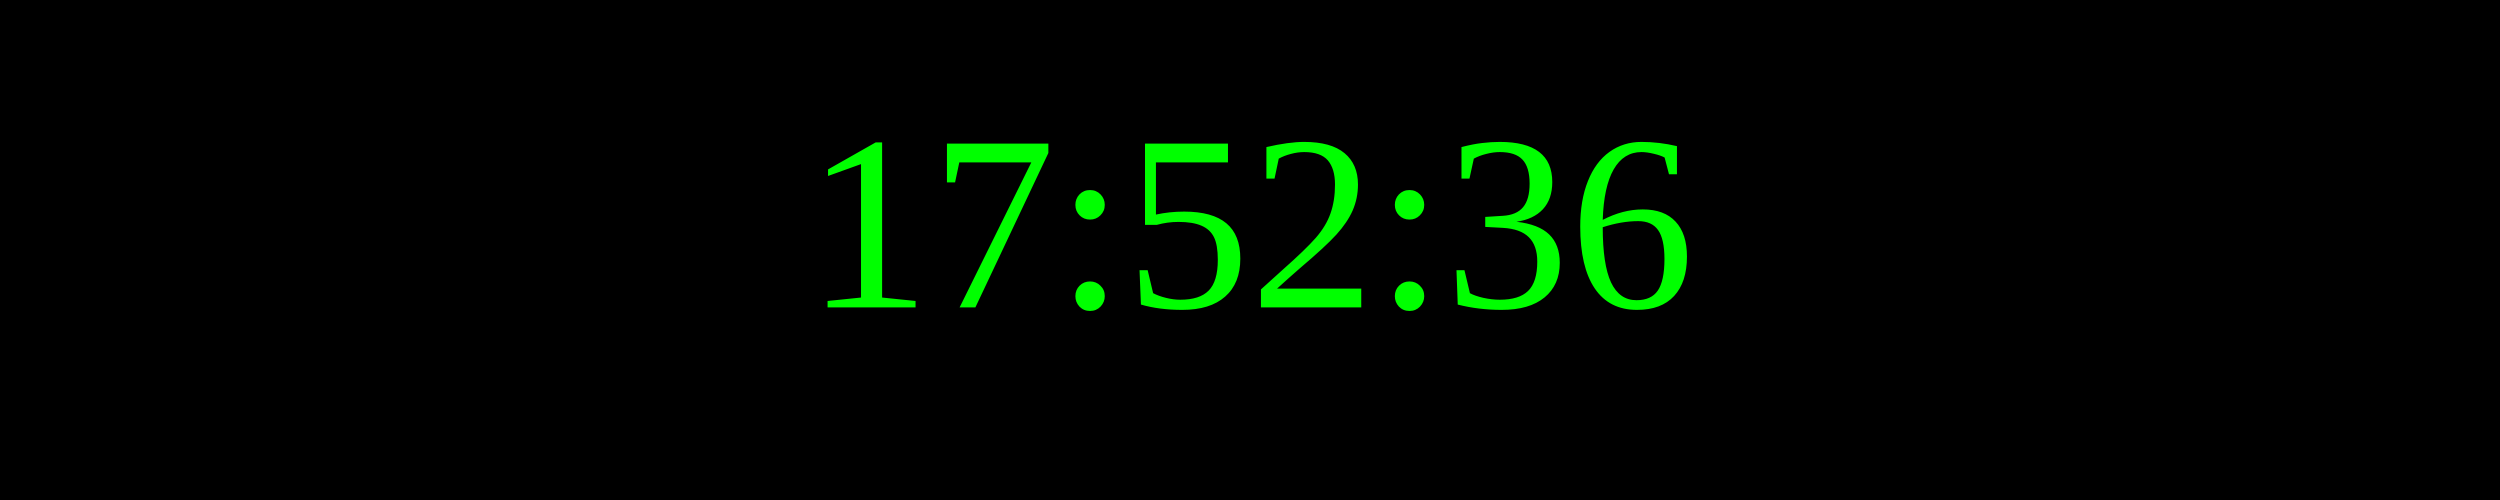
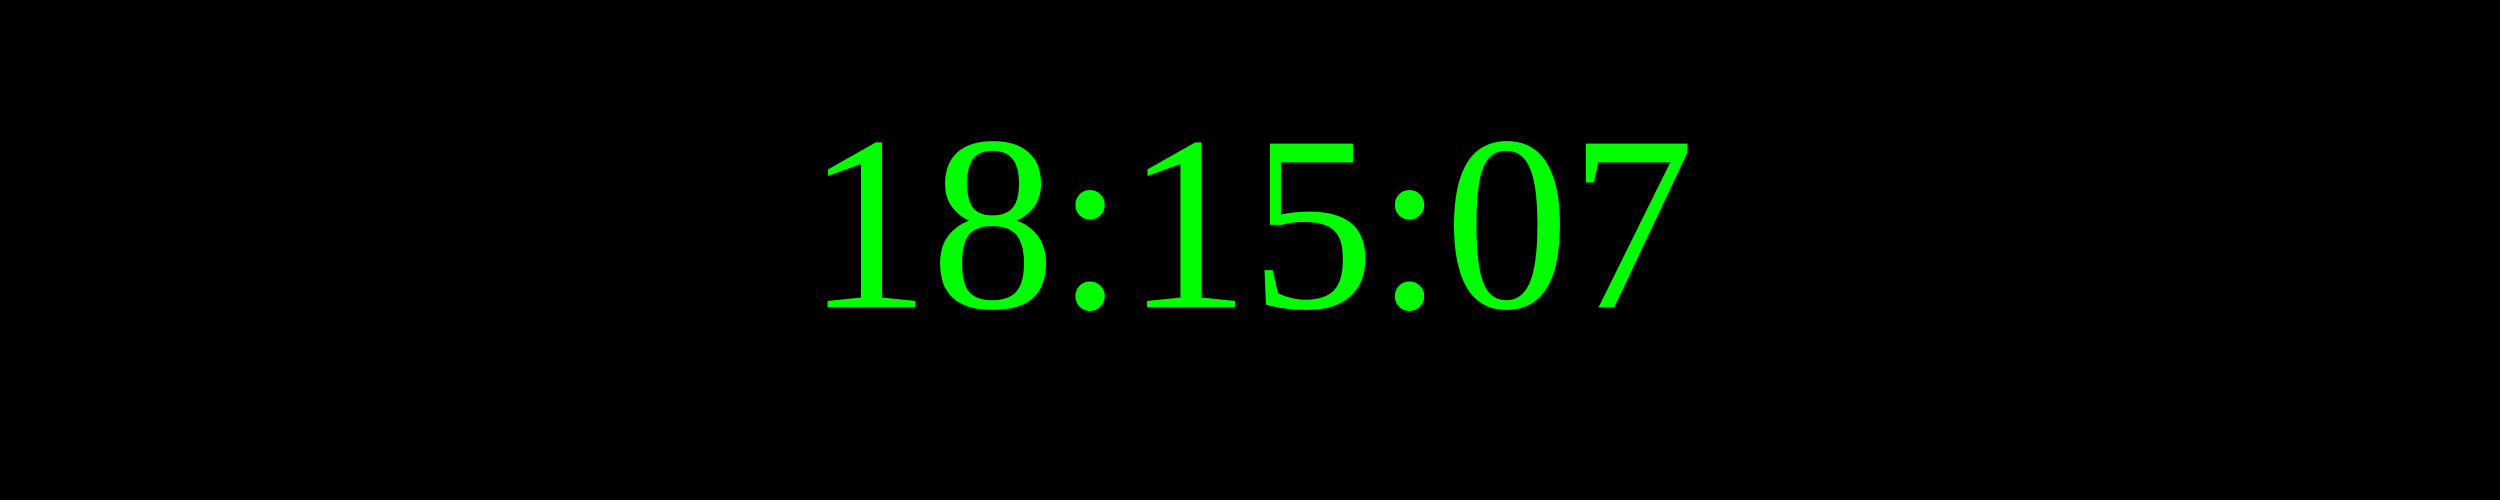
<svg xmlns="http://www.w3.org/2000/svg" width="250" height="50">
  <rect width="100%" height="100%" fill="black" />
  <text x="50%" y="50%" font-size="25" fill="lime" text-anchor="middle" dominant-baseline="middle">
- 17:52:36
+ 18:15:07
</text>
</svg>
